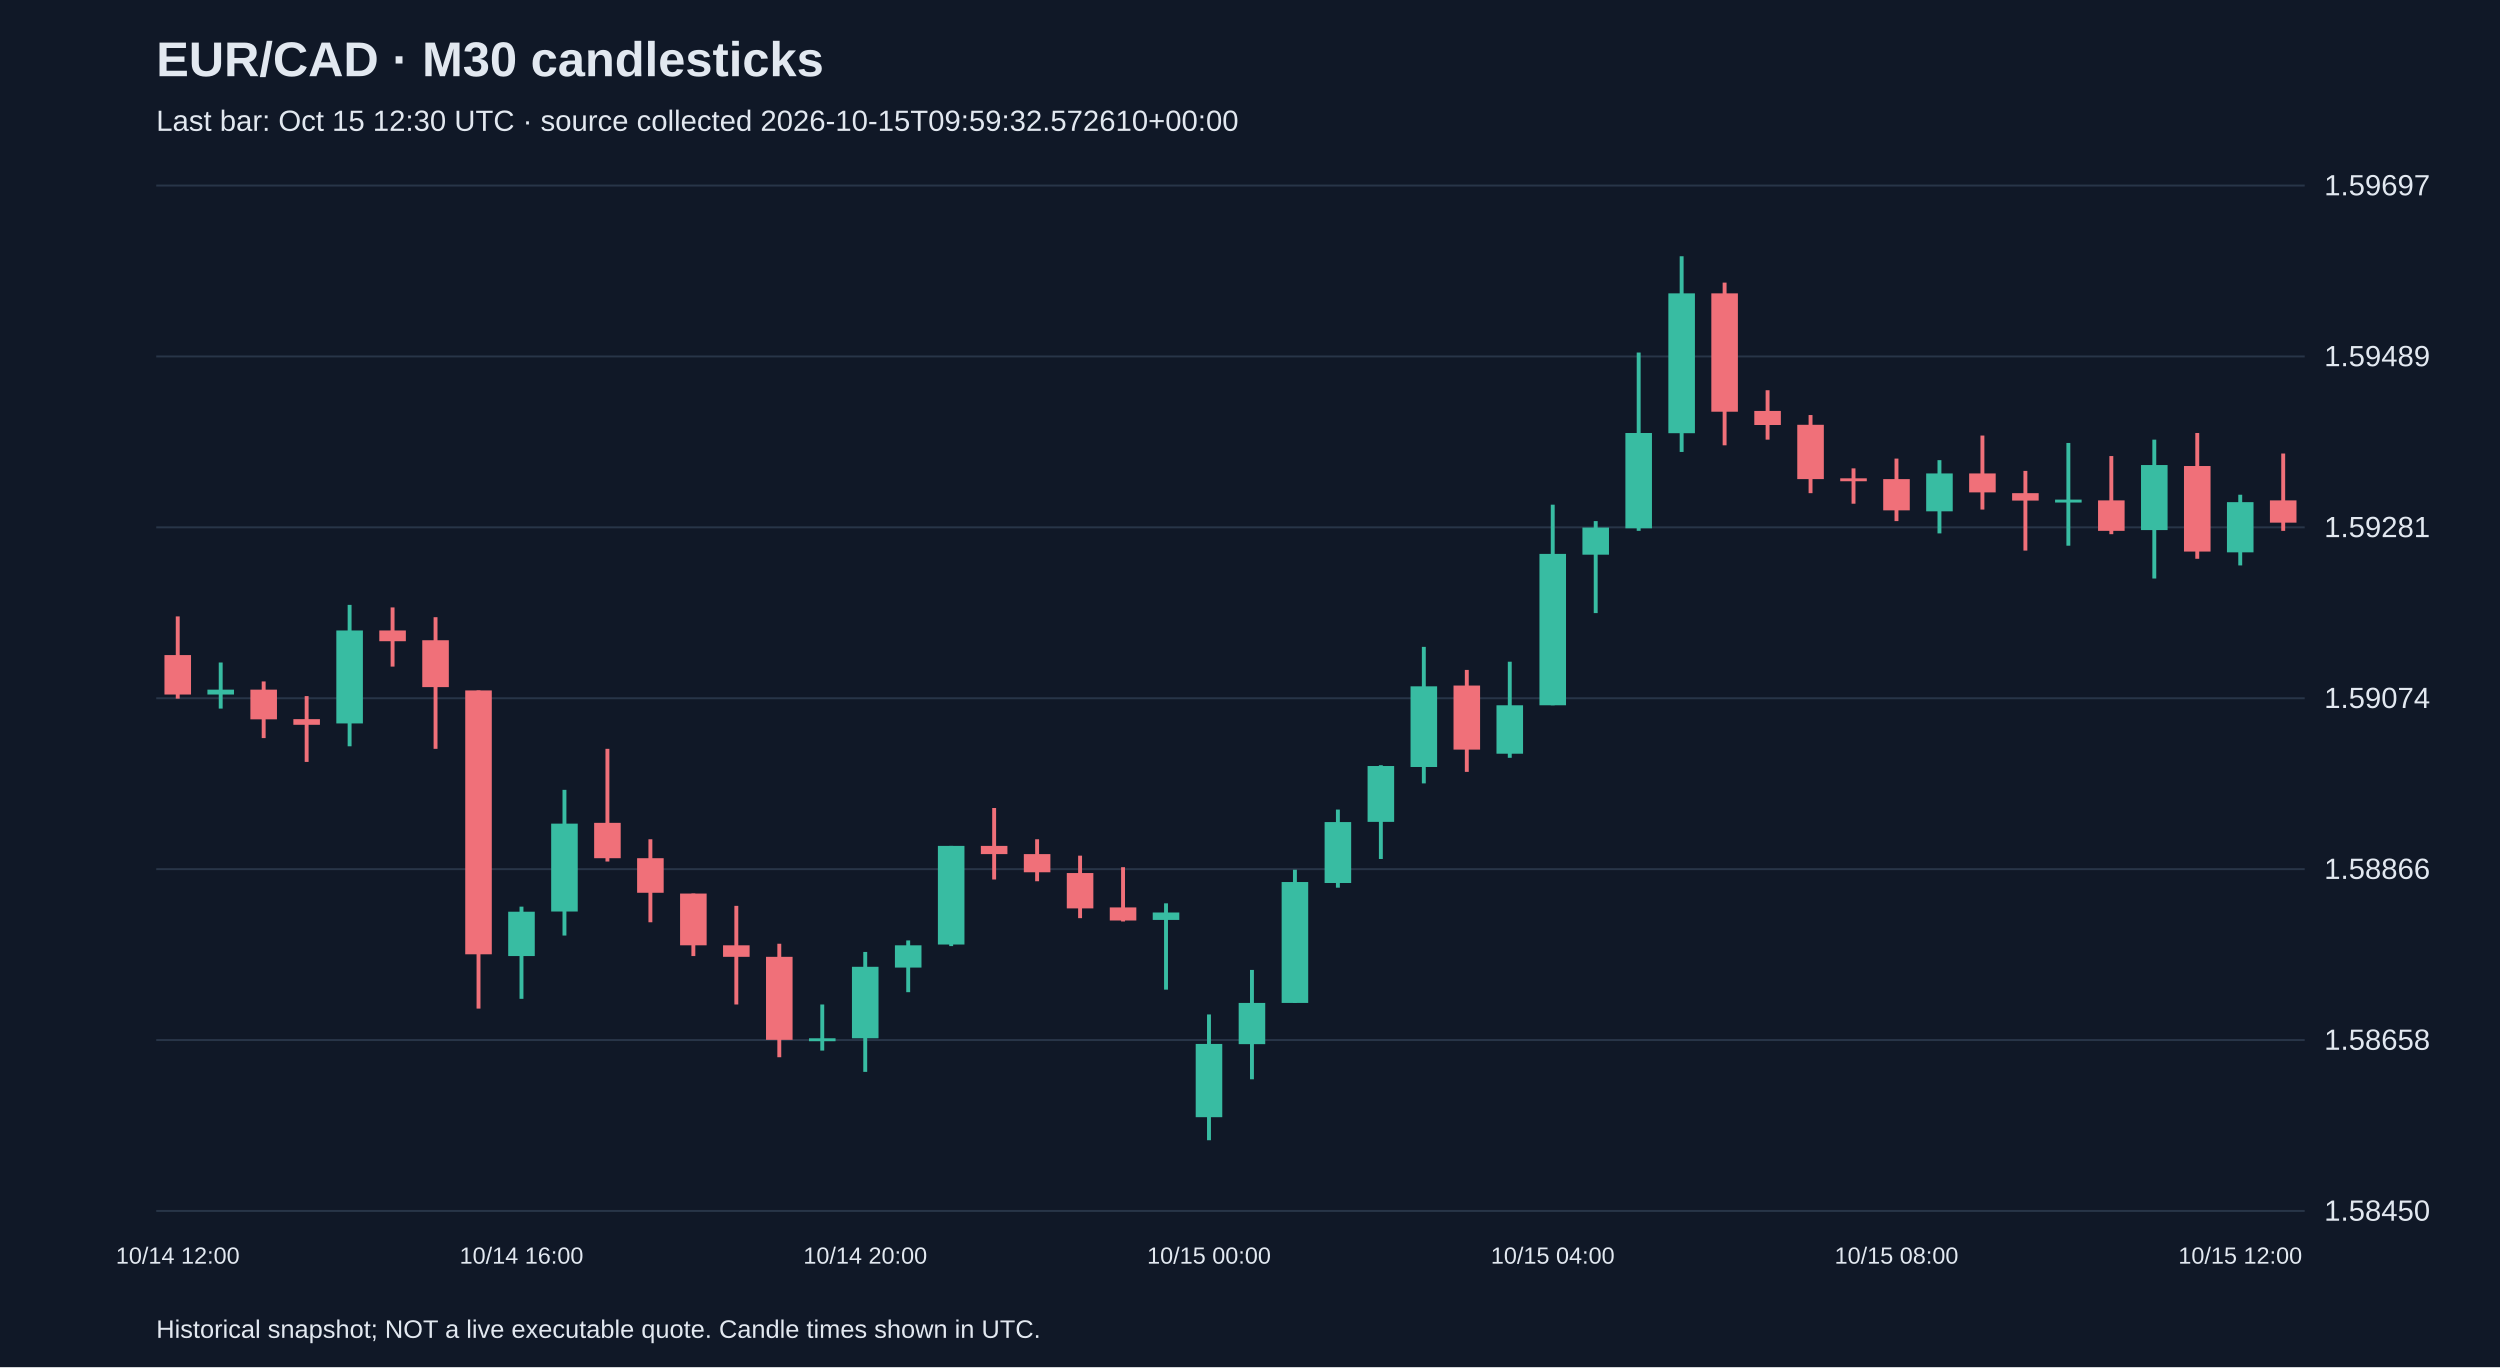
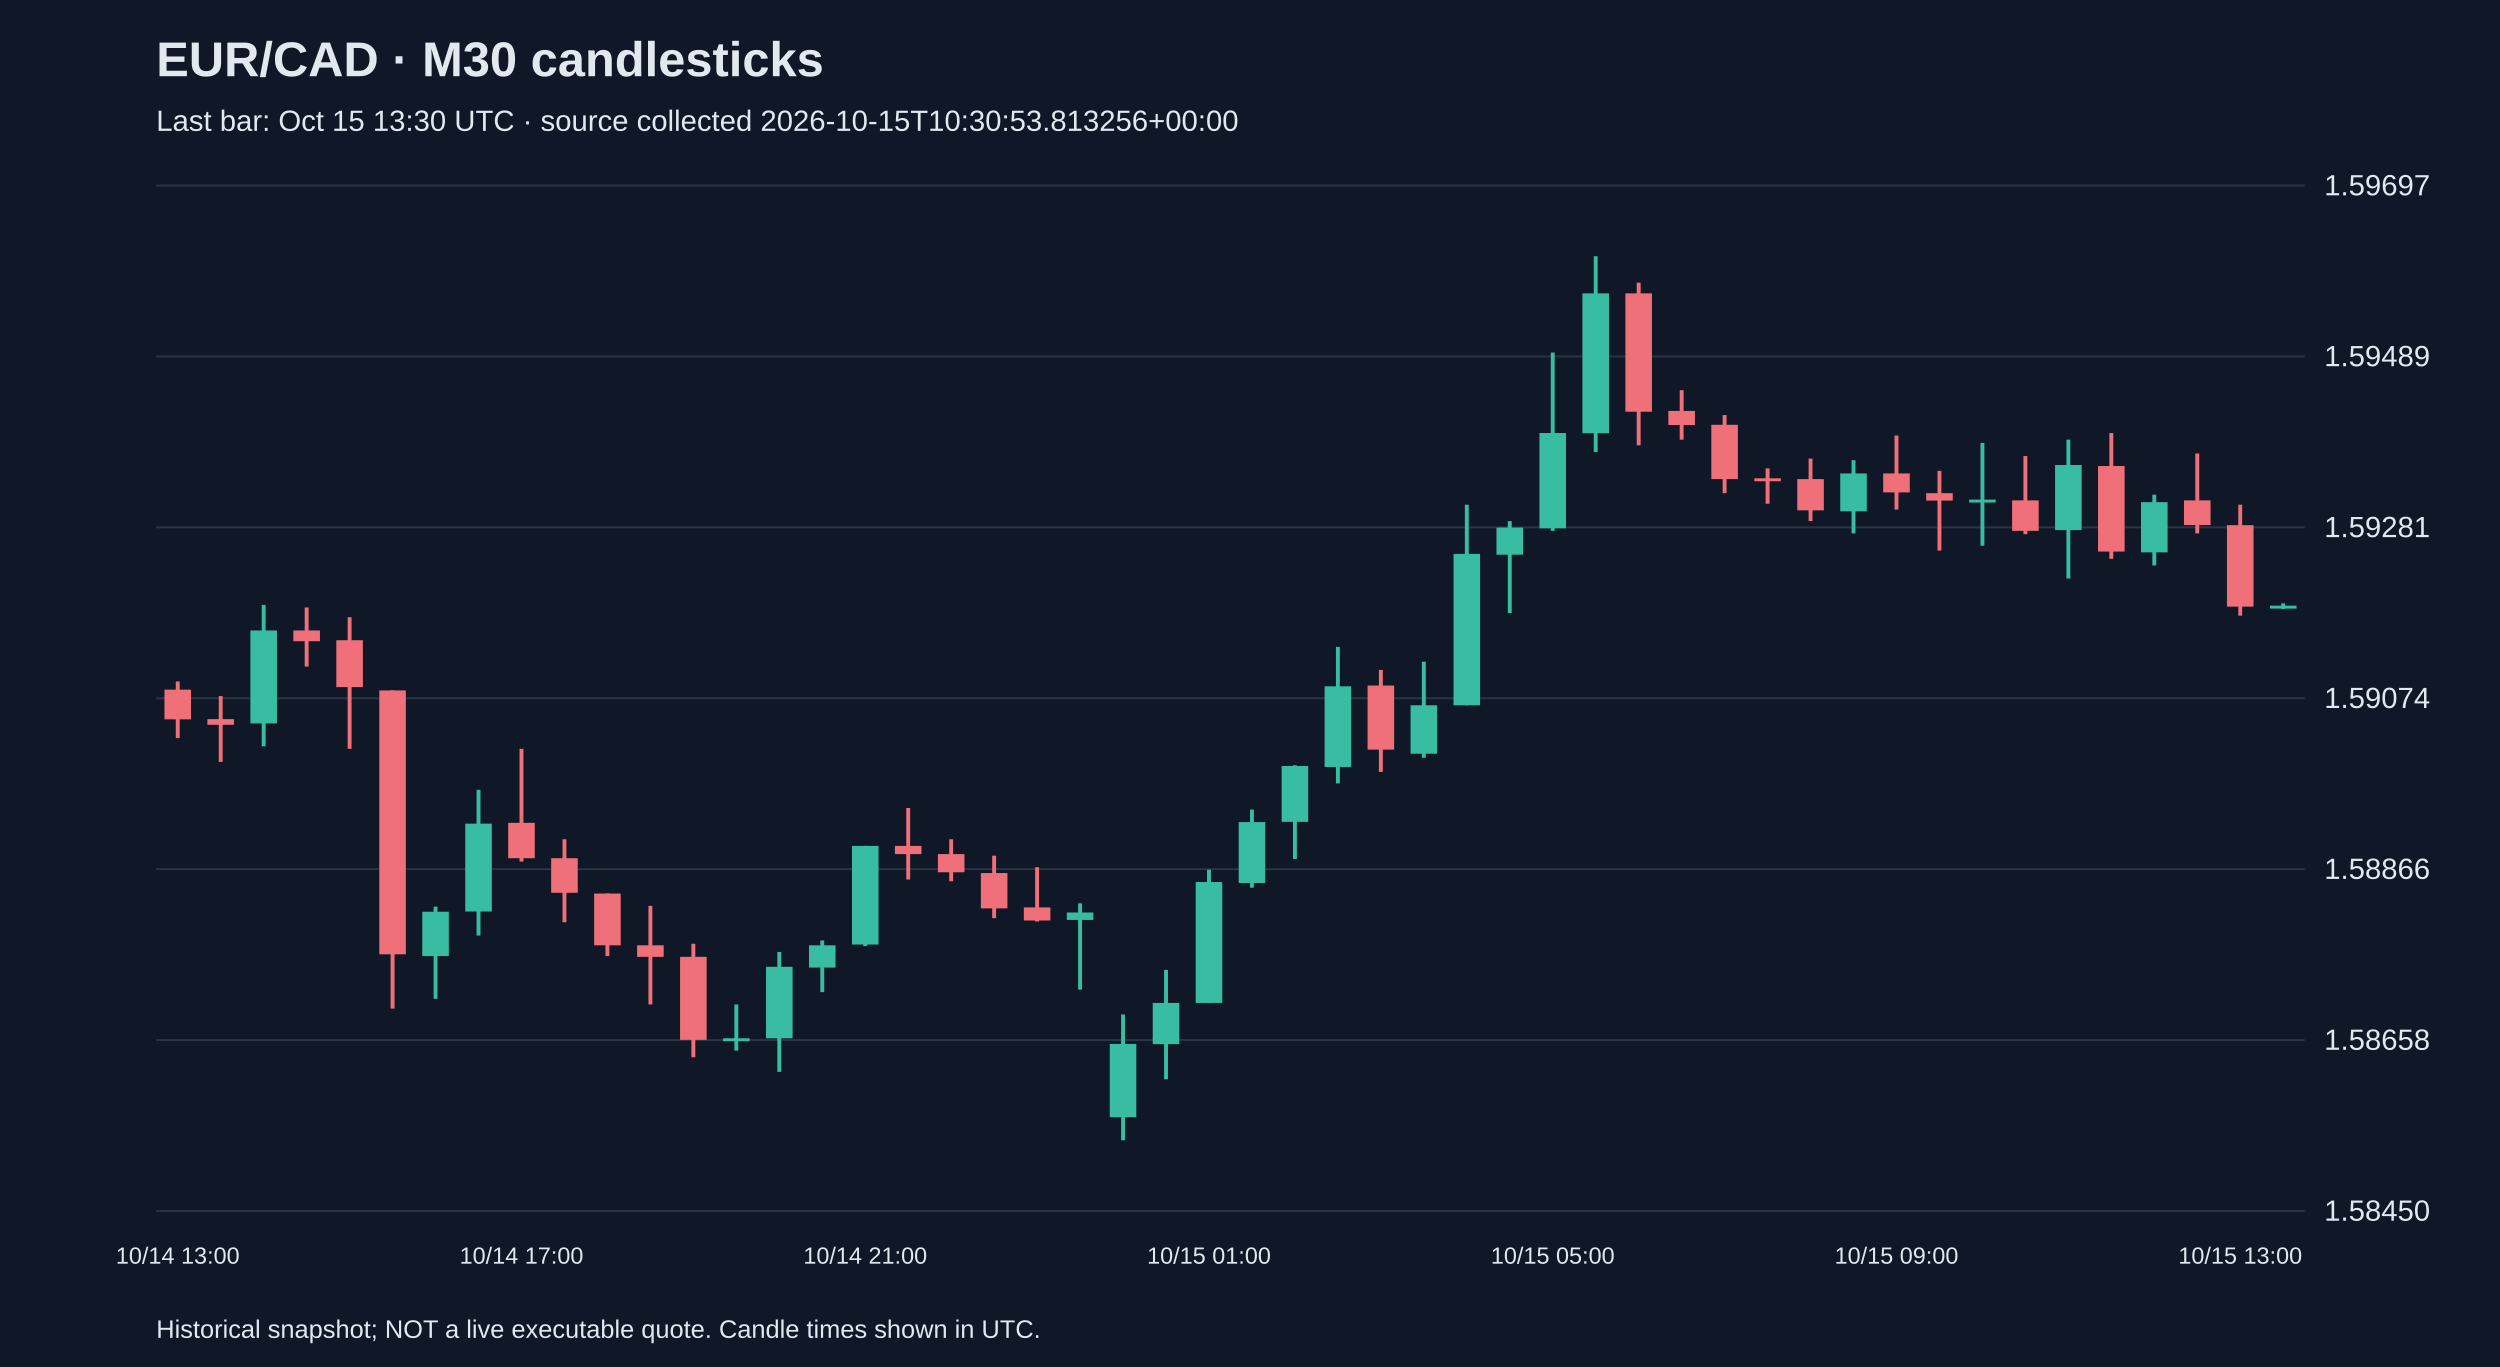
<svg xmlns="http://www.w3.org/2000/svg" viewBox="0 0 1280 700">
  <rect width="100%" height="100%" fill="#101827" />
  <style>text{font-family:Arial,sans-serif;fill:#e2e8f0}</style>
  <text x="80" y="39" font-size="25" font-weight="bold">EUR/CAD · M30 candlesticks</text>
-   <text x="80" y="67" font-size="15" fill="#a6b1c5">Last bar: Oct 15 12:30 UTC · source collected 2026-10-15T09:59:32.572610+00:00</text>
+   <text x="80" y="67" font-size="15" fill="#a6b1c5">Last bar: Oct 15 13:30 UTC · source collected 2026-10-15T10:30:53.813256+00:00</text>
  <line x1="80" y1="620.0" x2="1180" y2="620.0" stroke="#283548" />
  <text x="1190" y="625.0" font-size="15">1.58450</text>
  <line x1="80" y1="532.5" x2="1180" y2="532.5" stroke="#283548" />
  <text x="1190" y="537.5" font-size="15">1.58658</text>
  <line x1="80" y1="445.0" x2="1180" y2="445.0" stroke="#283548" />
  <text x="1190" y="450.0" font-size="15">1.58866</text>
  <line x1="80" y1="357.5" x2="1180" y2="357.5" stroke="#283548" />
  <text x="1190" y="362.5" font-size="15">1.59074</text>
  <line x1="80" y1="270.0" x2="1180" y2="270.0" stroke="#283548" />
  <text x="1190" y="275.0" font-size="15">1.59281</text>
  <line x1="80" y1="182.5" x2="1180" y2="182.5" stroke="#283548" />
  <text x="1190" y="187.5" font-size="15">1.59489</text>
  <line x1="80" y1="95.0" x2="1180" y2="95.0" stroke="#283548" />
  <text x="1190" y="100.0" font-size="15">1.59697</text>
-   <line x1="91.0" y1="315.6" x2="91.0" y2="357.7" stroke="#f07079" stroke-width="2" />
-   <rect x="84.2" y="335.4" width="13.6" height="20.2" fill="#f07079" />
-   <text x="91.0" y="647" text-anchor="middle" font-size="12">10/14 12:00</text>
-   <line x1="113.0" y1="339.2" x2="113.0" y2="362.8" stroke="#38bca2" stroke-width="2" />
-   <rect x="106.2" y="353.1" width="13.6" height="2.5" fill="#38bca2" />
-   <line x1="135.0" y1="348.9" x2="135.0" y2="377.9" stroke="#f07079" stroke-width="2" />
-   <rect x="128.2" y="353.1" width="13.6" height="15.2" fill="#f07079" />
-   <line x1="157.0" y1="356.4" x2="157.0" y2="390.1" stroke="#f07079" stroke-width="2" />
-   <rect x="150.2" y="368.2" width="13.6" height="2.9" fill="#f07079" />
-   <line x1="179.0" y1="309.7" x2="179.0" y2="382.1" stroke="#38bca2" stroke-width="2" />
-   <rect x="172.2" y="322.8" width="13.6" height="47.6" fill="#38bca2" />
-   <line x1="201.0" y1="311.0" x2="201.0" y2="341.3" stroke="#f07079" stroke-width="2" />
-   <rect x="194.2" y="322.8" width="13.6" height="5.5" fill="#f07079" />
-   <line x1="223.0" y1="316.0" x2="223.0" y2="383.4" stroke="#f07079" stroke-width="2" />
-   <rect x="216.2" y="327.8" width="13.6" height="24.0" fill="#f07079" />
-   <line x1="245.0" y1="353.5" x2="245.0" y2="516.4" stroke="#f07079" stroke-width="2" />
-   <rect x="238.2" y="353.5" width="13.6" height="135.1" fill="#f07079" />
-   <line x1="267.0" y1="464.2" x2="267.0" y2="511.4" stroke="#38bca2" stroke-width="2" />
-   <rect x="260.2" y="466.8" width="13.6" height="22.7" fill="#38bca2" />
-   <text x="267.0" y="647" text-anchor="middle" font-size="12">10/14 16:00</text>
-   <line x1="289.0" y1="404.4" x2="289.0" y2="479.0" stroke="#38bca2" stroke-width="2" />
-   <rect x="282.2" y="421.7" width="13.6" height="45.0" fill="#38bca2" />
-   <line x1="311.0" y1="383.4" x2="311.0" y2="441.1" stroke="#f07079" stroke-width="2" />
-   <rect x="304.2" y="421.3" width="13.6" height="18.1" fill="#f07079" />
-   <line x1="333.0" y1="429.7" x2="333.0" y2="472.2" stroke="#f07079" stroke-width="2" />
-   <rect x="326.2" y="439.4" width="13.6" height="17.7" fill="#f07079" />
-   <line x1="355.0" y1="457.5" x2="355.0" y2="489.5" stroke="#f07079" stroke-width="2" />
-   <rect x="348.2" y="457.5" width="13.6" height="26.5" fill="#f07079" />
-   <line x1="377.0" y1="463.8" x2="377.0" y2="514.3" stroke="#f07079" stroke-width="2" />
-   <rect x="370.2" y="484.0" width="13.6" height="5.9" fill="#f07079" />
-   <line x1="399.0" y1="483.2" x2="399.0" y2="541.3" stroke="#f07079" stroke-width="2" />
-   <rect x="392.2" y="489.9" width="13.6" height="42.5" fill="#f07079" />
-   <line x1="421.0" y1="514.3" x2="421.0" y2="537.9" stroke="#38bca2" stroke-width="2" />
-   <rect x="414.2" y="531.6" width="13.6" height="1.5" fill="#38bca2" />
-   <line x1="443.0" y1="487.4" x2="443.0" y2="548.8" stroke="#38bca2" stroke-width="2" />
-   <rect x="436.2" y="495.0" width="13.6" height="36.6" fill="#38bca2" />
-   <text x="443.0" y="647" text-anchor="middle" font-size="12">10/14 20:00</text>
-   <line x1="465.0" y1="481.5" x2="465.0" y2="508.0" stroke="#38bca2" stroke-width="2" />
-   <rect x="458.2" y="484.0" width="13.6" height="11.4" fill="#38bca2" />
-   <line x1="487.0" y1="433.1" x2="487.0" y2="484.4" stroke="#38bca2" stroke-width="2" />
-   <rect x="480.2" y="433.1" width="13.6" height="50.5" fill="#38bca2" />
-   <line x1="509.0" y1="413.7" x2="509.0" y2="450.3" stroke="#f07079" stroke-width="2" />
-   <rect x="502.2" y="433.1" width="13.6" height="4.2" fill="#f07079" />
-   <line x1="531.0" y1="429.7" x2="531.0" y2="451.2" stroke="#f07079" stroke-width="2" />
-   <rect x="524.2" y="437.3" width="13.6" height="9.3" fill="#f07079" />
-   <line x1="553.0" y1="438.1" x2="553.0" y2="470.1" stroke="#f07079" stroke-width="2" />
-   <rect x="546.2" y="447.0" width="13.6" height="18.1" fill="#f07079" />
-   <line x1="575.0" y1="444.0" x2="575.0" y2="471.8" stroke="#f07079" stroke-width="2" />
-   <rect x="568.2" y="464.6" width="13.6" height="6.7" fill="#f07079" />
-   <line x1="597.0" y1="462.5" x2="597.0" y2="506.7" stroke="#38bca2" stroke-width="2" />
-   <rect x="590.2" y="467.2" width="13.6" height="3.8" fill="#38bca2" />
-   <line x1="619.0" y1="519.4" x2="619.0" y2="583.8" stroke="#38bca2" stroke-width="2" />
-   <rect x="612.2" y="534.5" width="13.6" height="37.5" fill="#38bca2" />
-   <text x="619.0" y="647" text-anchor="middle" font-size="12">10/15 00:00</text>
-   <line x1="641.0" y1="496.6" x2="641.0" y2="552.6" stroke="#38bca2" stroke-width="2" />
-   <rect x="634.2" y="513.5" width="13.6" height="21.1" fill="#38bca2" />
-   <line x1="663.0" y1="445.3" x2="663.0" y2="513.5" stroke="#38bca2" stroke-width="2" />
-   <rect x="656.2" y="451.6" width="13.6" height="61.9" fill="#38bca2" />
-   <line x1="685.0" y1="414.5" x2="685.0" y2="454.5" stroke="#38bca2" stroke-width="2" />
-   <rect x="678.2" y="420.9" width="13.6" height="31.2" fill="#38bca2" />
-   <line x1="707.0" y1="391.8" x2="707.0" y2="439.8" stroke="#38bca2" stroke-width="2" />
-   <rect x="700.2" y="392.2" width="13.6" height="28.6" fill="#38bca2" />
-   <line x1="729.0" y1="331.2" x2="729.0" y2="401.1" stroke="#38bca2" stroke-width="2" />
-   <rect x="722.2" y="351.4" width="13.6" height="41.3" fill="#38bca2" />
-   <line x1="751.0" y1="343.0" x2="751.0" y2="395.2" stroke="#f07079" stroke-width="2" />
-   <rect x="744.2" y="351.0" width="13.6" height="32.8" fill="#f07079" />
-   <line x1="773.0" y1="338.8" x2="773.0" y2="388.0" stroke="#38bca2" stroke-width="2" />
-   <rect x="766.2" y="361.1" width="13.6" height="24.8" fill="#38bca2" />
-   <line x1="795.0" y1="258.4" x2="795.0" y2="361.1" stroke="#38bca2" stroke-width="2" />
-   <rect x="788.2" y="283.6" width="13.6" height="77.5" fill="#38bca2" />
-   <text x="795.0" y="647" text-anchor="middle" font-size="12">10/15 04:00</text>
-   <line x1="817.0" y1="266.8" x2="817.0" y2="313.9" stroke="#38bca2" stroke-width="2" />
-   <rect x="810.2" y="270.1" width="13.6" height="13.9" fill="#38bca2" />
-   <line x1="839.0" y1="180.5" x2="839.0" y2="271.8" stroke="#38bca2" stroke-width="2" />
-   <rect x="832.2" y="221.7" width="13.6" height="48.8" fill="#38bca2" />
-   <line x1="861.0" y1="131.2" x2="861.0" y2="231.4" stroke="#38bca2" stroke-width="2" />
-   <rect x="854.2" y="150.2" width="13.6" height="71.6" fill="#38bca2" />
-   <line x1="883.0" y1="144.7" x2="883.0" y2="228.0" stroke="#f07079" stroke-width="2" />
-   <rect x="876.2" y="150.2" width="13.6" height="60.6" fill="#f07079" />
-   <line x1="905.0" y1="199.8" x2="905.0" y2="225.1" stroke="#f07079" stroke-width="2" />
-   <rect x="898.2" y="210.4" width="13.6" height="7.2" fill="#f07079" />
-   <line x1="927.0" y1="212.5" x2="927.0" y2="252.5" stroke="#f07079" stroke-width="2" />
-   <rect x="920.2" y="217.5" width="13.6" height="27.8" fill="#f07079" />
-   <line x1="949.0" y1="239.8" x2="949.0" y2="257.9" stroke="#f07079" stroke-width="2" />
-   <rect x="942.2" y="244.9" width="13.6" height="1.5" fill="#f07079" />
-   <line x1="971.0" y1="234.8" x2="971.0" y2="266.8" stroke="#f07079" stroke-width="2" />
-   <rect x="964.2" y="245.3" width="13.6" height="16.0" fill="#f07079" />
-   <text x="971.0" y="647" text-anchor="middle" font-size="12">10/15 08:00</text>
-   <line x1="993.0" y1="235.6" x2="993.0" y2="273.1" stroke="#38bca2" stroke-width="2" />
-   <rect x="986.2" y="242.4" width="13.6" height="19.4" fill="#38bca2" />
-   <line x1="1015.0" y1="223.0" x2="1015.0" y2="260.9" stroke="#f07079" stroke-width="2" />
-   <rect x="1008.2" y="242.4" width="13.6" height="9.7" fill="#f07079" />
-   <line x1="1037.0" y1="241.1" x2="1037.0" y2="281.9" stroke="#f07079" stroke-width="2" />
-   <rect x="1030.2" y="252.5" width="13.6" height="3.8" fill="#f07079" />
-   <line x1="1059.0" y1="226.8" x2="1059.0" y2="279.4" stroke="#38bca2" stroke-width="2" />
-   <rect x="1052.2" y="255.8" width="13.6" height="1.5" fill="#38bca2" />
-   <line x1="1081.0" y1="233.5" x2="1081.0" y2="273.5" stroke="#f07079" stroke-width="2" />
-   <rect x="1074.2" y="256.2" width="13.6" height="15.6" fill="#f07079" />
-   <line x1="1103.0" y1="225.1" x2="1103.0" y2="296.2" stroke="#38bca2" stroke-width="2" />
-   <rect x="1096.2" y="238.1" width="13.6" height="33.3" fill="#38bca2" />
-   <line x1="1125.0" y1="221.7" x2="1125.0" y2="286.1" stroke="#f07079" stroke-width="2" />
-   <rect x="1118.2" y="238.6" width="13.6" height="43.8" fill="#f07079" />
-   <line x1="1147.0" y1="253.3" x2="1147.0" y2="289.5" stroke="#38bca2" stroke-width="2" />
-   <rect x="1140.2" y="257.1" width="13.6" height="25.7" fill="#38bca2" />
-   <text x="1147.0" y="647" text-anchor="middle" font-size="12">10/15 12:00</text>
-   <line x1="1169.0" y1="232.2" x2="1169.0" y2="271.8" stroke="#f07079" stroke-width="2" />
-   <rect x="1162.2" y="256.2" width="13.6" height="11.4" fill="#f07079" />
+   <line x1="91.0" y1="348.9" x2="91.0" y2="377.9" stroke="#f07079" stroke-width="2" />
+   <rect x="84.2" y="353.1" width="13.6" height="15.2" fill="#f07079" />
+   <text x="91.0" y="647" text-anchor="middle" font-size="12">10/14 13:00</text>
+   <line x1="113.0" y1="356.4" x2="113.0" y2="390.1" stroke="#f07079" stroke-width="2" />
+   <rect x="106.2" y="368.2" width="13.6" height="2.9" fill="#f07079" />
+   <line x1="135.0" y1="309.7" x2="135.0" y2="382.1" stroke="#38bca2" stroke-width="2" />
+   <rect x="128.2" y="322.8" width="13.6" height="47.6" fill="#38bca2" />
+   <line x1="157.0" y1="311.0" x2="157.0" y2="341.3" stroke="#f07079" stroke-width="2" />
+   <rect x="150.2" y="322.8" width="13.6" height="5.5" fill="#f07079" />
+   <line x1="179.0" y1="316.0" x2="179.0" y2="383.4" stroke="#f07079" stroke-width="2" />
+   <rect x="172.2" y="327.8" width="13.6" height="24.0" fill="#f07079" />
+   <line x1="201.0" y1="353.5" x2="201.0" y2="516.4" stroke="#f07079" stroke-width="2" />
+   <rect x="194.2" y="353.5" width="13.6" height="135.1" fill="#f07079" />
+   <line x1="223.0" y1="464.2" x2="223.0" y2="511.4" stroke="#38bca2" stroke-width="2" />
+   <rect x="216.2" y="466.8" width="13.6" height="22.7" fill="#38bca2" />
+   <line x1="245.0" y1="404.4" x2="245.0" y2="479.0" stroke="#38bca2" stroke-width="2" />
+   <rect x="238.2" y="421.7" width="13.6" height="45.0" fill="#38bca2" />
+   <line x1="267.0" y1="383.4" x2="267.0" y2="441.1" stroke="#f07079" stroke-width="2" />
+   <rect x="260.2" y="421.3" width="13.6" height="18.1" fill="#f07079" />
+   <text x="267.0" y="647" text-anchor="middle" font-size="12">10/14 17:00</text>
+   <line x1="289.0" y1="429.7" x2="289.0" y2="472.2" stroke="#f07079" stroke-width="2" />
+   <rect x="282.2" y="439.4" width="13.6" height="17.7" fill="#f07079" />
+   <line x1="311.0" y1="457.5" x2="311.0" y2="489.5" stroke="#f07079" stroke-width="2" />
+   <rect x="304.2" y="457.5" width="13.6" height="26.5" fill="#f07079" />
+   <line x1="333.0" y1="463.8" x2="333.0" y2="514.3" stroke="#f07079" stroke-width="2" />
+   <rect x="326.2" y="484.0" width="13.6" height="5.9" fill="#f07079" />
+   <line x1="355.0" y1="483.2" x2="355.0" y2="541.3" stroke="#f07079" stroke-width="2" />
+   <rect x="348.2" y="489.9" width="13.6" height="42.5" fill="#f07079" />
+   <line x1="377.0" y1="514.3" x2="377.0" y2="537.9" stroke="#38bca2" stroke-width="2" />
+   <rect x="370.2" y="531.6" width="13.6" height="1.5" fill="#38bca2" />
+   <line x1="399.0" y1="487.4" x2="399.0" y2="548.8" stroke="#38bca2" stroke-width="2" />
+   <rect x="392.2" y="495.0" width="13.6" height="36.6" fill="#38bca2" />
+   <line x1="421.0" y1="481.5" x2="421.0" y2="508.0" stroke="#38bca2" stroke-width="2" />
+   <rect x="414.2" y="484.0" width="13.6" height="11.4" fill="#38bca2" />
+   <line x1="443.0" y1="433.1" x2="443.0" y2="484.4" stroke="#38bca2" stroke-width="2" />
+   <rect x="436.2" y="433.1" width="13.6" height="50.5" fill="#38bca2" />
+   <text x="443.0" y="647" text-anchor="middle" font-size="12">10/14 21:00</text>
+   <line x1="465.0" y1="413.7" x2="465.0" y2="450.3" stroke="#f07079" stroke-width="2" />
+   <rect x="458.2" y="433.1" width="13.6" height="4.2" fill="#f07079" />
+   <line x1="487.0" y1="429.7" x2="487.0" y2="451.2" stroke="#f07079" stroke-width="2" />
+   <rect x="480.2" y="437.3" width="13.6" height="9.3" fill="#f07079" />
+   <line x1="509.0" y1="438.1" x2="509.0" y2="470.1" stroke="#f07079" stroke-width="2" />
+   <rect x="502.2" y="447.0" width="13.6" height="18.1" fill="#f07079" />
+   <line x1="531.0" y1="444.0" x2="531.0" y2="471.8" stroke="#f07079" stroke-width="2" />
+   <rect x="524.2" y="464.6" width="13.6" height="6.7" fill="#f07079" />
+   <line x1="553.0" y1="462.5" x2="553.0" y2="506.7" stroke="#38bca2" stroke-width="2" />
+   <rect x="546.2" y="467.2" width="13.6" height="3.8" fill="#38bca2" />
+   <line x1="575.0" y1="519.4" x2="575.0" y2="583.8" stroke="#38bca2" stroke-width="2" />
+   <rect x="568.2" y="534.5" width="13.6" height="37.5" fill="#38bca2" />
+   <line x1="597.0" y1="496.6" x2="597.0" y2="552.6" stroke="#38bca2" stroke-width="2" />
+   <rect x="590.2" y="513.5" width="13.6" height="21.1" fill="#38bca2" />
+   <line x1="619.0" y1="445.3" x2="619.0" y2="513.5" stroke="#38bca2" stroke-width="2" />
+   <rect x="612.2" y="451.6" width="13.6" height="61.9" fill="#38bca2" />
+   <text x="619.0" y="647" text-anchor="middle" font-size="12">10/15 01:00</text>
+   <line x1="641.0" y1="414.5" x2="641.0" y2="454.5" stroke="#38bca2" stroke-width="2" />
+   <rect x="634.2" y="420.9" width="13.6" height="31.2" fill="#38bca2" />
+   <line x1="663.0" y1="391.8" x2="663.0" y2="439.8" stroke="#38bca2" stroke-width="2" />
+   <rect x="656.2" y="392.2" width="13.6" height="28.6" fill="#38bca2" />
+   <line x1="685.0" y1="331.2" x2="685.0" y2="401.1" stroke="#38bca2" stroke-width="2" />
+   <rect x="678.2" y="351.4" width="13.6" height="41.3" fill="#38bca2" />
+   <line x1="707.0" y1="343.0" x2="707.0" y2="395.2" stroke="#f07079" stroke-width="2" />
+   <rect x="700.2" y="351.0" width="13.6" height="32.8" fill="#f07079" />
+   <line x1="729.0" y1="338.8" x2="729.0" y2="388.0" stroke="#38bca2" stroke-width="2" />
+   <rect x="722.2" y="361.1" width="13.6" height="24.8" fill="#38bca2" />
+   <line x1="751.0" y1="258.4" x2="751.0" y2="361.1" stroke="#38bca2" stroke-width="2" />
+   <rect x="744.2" y="283.6" width="13.6" height="77.5" fill="#38bca2" />
+   <line x1="773.0" y1="266.8" x2="773.0" y2="313.9" stroke="#38bca2" stroke-width="2" />
+   <rect x="766.2" y="270.1" width="13.6" height="13.9" fill="#38bca2" />
+   <line x1="795.0" y1="180.5" x2="795.0" y2="271.8" stroke="#38bca2" stroke-width="2" />
+   <rect x="788.2" y="221.7" width="13.6" height="48.8" fill="#38bca2" />
+   <text x="795.0" y="647" text-anchor="middle" font-size="12">10/15 05:00</text>
+   <line x1="817.0" y1="131.2" x2="817.0" y2="231.4" stroke="#38bca2" stroke-width="2" />
+   <rect x="810.2" y="150.2" width="13.6" height="71.6" fill="#38bca2" />
+   <line x1="839.0" y1="144.7" x2="839.0" y2="228.0" stroke="#f07079" stroke-width="2" />
+   <rect x="832.2" y="150.2" width="13.6" height="60.6" fill="#f07079" />
+   <line x1="861.0" y1="199.8" x2="861.0" y2="225.1" stroke="#f07079" stroke-width="2" />
+   <rect x="854.2" y="210.4" width="13.6" height="7.2" fill="#f07079" />
+   <line x1="883.0" y1="212.5" x2="883.0" y2="252.5" stroke="#f07079" stroke-width="2" />
+   <rect x="876.2" y="217.5" width="13.6" height="27.8" fill="#f07079" />
+   <line x1="905.0" y1="239.8" x2="905.0" y2="257.9" stroke="#f07079" stroke-width="2" />
+   <rect x="898.2" y="244.9" width="13.6" height="1.5" fill="#f07079" />
+   <line x1="927.0" y1="234.8" x2="927.0" y2="266.8" stroke="#f07079" stroke-width="2" />
+   <rect x="920.2" y="245.3" width="13.6" height="16.0" fill="#f07079" />
+   <line x1="949.0" y1="235.6" x2="949.0" y2="273.1" stroke="#38bca2" stroke-width="2" />
+   <rect x="942.2" y="242.4" width="13.6" height="19.4" fill="#38bca2" />
+   <line x1="971.0" y1="223.0" x2="971.0" y2="260.9" stroke="#f07079" stroke-width="2" />
+   <rect x="964.2" y="242.4" width="13.6" height="9.7" fill="#f07079" />
+   <text x="971.0" y="647" text-anchor="middle" font-size="12">10/15 09:00</text>
+   <line x1="993.0" y1="241.1" x2="993.0" y2="281.9" stroke="#f07079" stroke-width="2" />
+   <rect x="986.2" y="252.5" width="13.6" height="3.8" fill="#f07079" />
+   <line x1="1015.0" y1="226.8" x2="1015.0" y2="279.4" stroke="#38bca2" stroke-width="2" />
+   <rect x="1008.2" y="255.8" width="13.6" height="1.5" fill="#38bca2" />
+   <line x1="1037.0" y1="233.5" x2="1037.0" y2="273.5" stroke="#f07079" stroke-width="2" />
+   <rect x="1030.2" y="256.2" width="13.6" height="15.6" fill="#f07079" />
+   <line x1="1059.0" y1="225.1" x2="1059.0" y2="296.2" stroke="#38bca2" stroke-width="2" />
+   <rect x="1052.2" y="238.1" width="13.6" height="33.3" fill="#38bca2" />
+   <line x1="1081.0" y1="221.7" x2="1081.0" y2="286.1" stroke="#f07079" stroke-width="2" />
+   <rect x="1074.2" y="238.6" width="13.6" height="43.8" fill="#f07079" />
+   <line x1="1103.0" y1="253.3" x2="1103.0" y2="289.5" stroke="#38bca2" stroke-width="2" />
+   <rect x="1096.2" y="257.1" width="13.6" height="25.7" fill="#38bca2" />
+   <line x1="1125.0" y1="232.2" x2="1125.0" y2="273.1" stroke="#f07079" stroke-width="2" />
+   <rect x="1118.2" y="256.2" width="13.6" height="12.6" fill="#f07079" />
+   <line x1="1147.0" y1="258.4" x2="1147.0" y2="315.2" stroke="#f07079" stroke-width="2" />
+   <rect x="1140.2" y="268.9" width="13.6" height="41.7" fill="#f07079" />
+   <text x="1147.0" y="647" text-anchor="middle" font-size="12">10/15 13:00</text>
+   <line x1="1169.0" y1="308.9" x2="1169.0" y2="311.8" stroke="#38bca2" stroke-width="2" />
+   <rect x="1162.2" y="310.1" width="13.6" height="1.5" fill="#38bca2" />
  <text x="80" y="685" font-size="13">Historical snapshot; NOT a live executable quote. Candle times shown in UTC.</text>
</svg>
